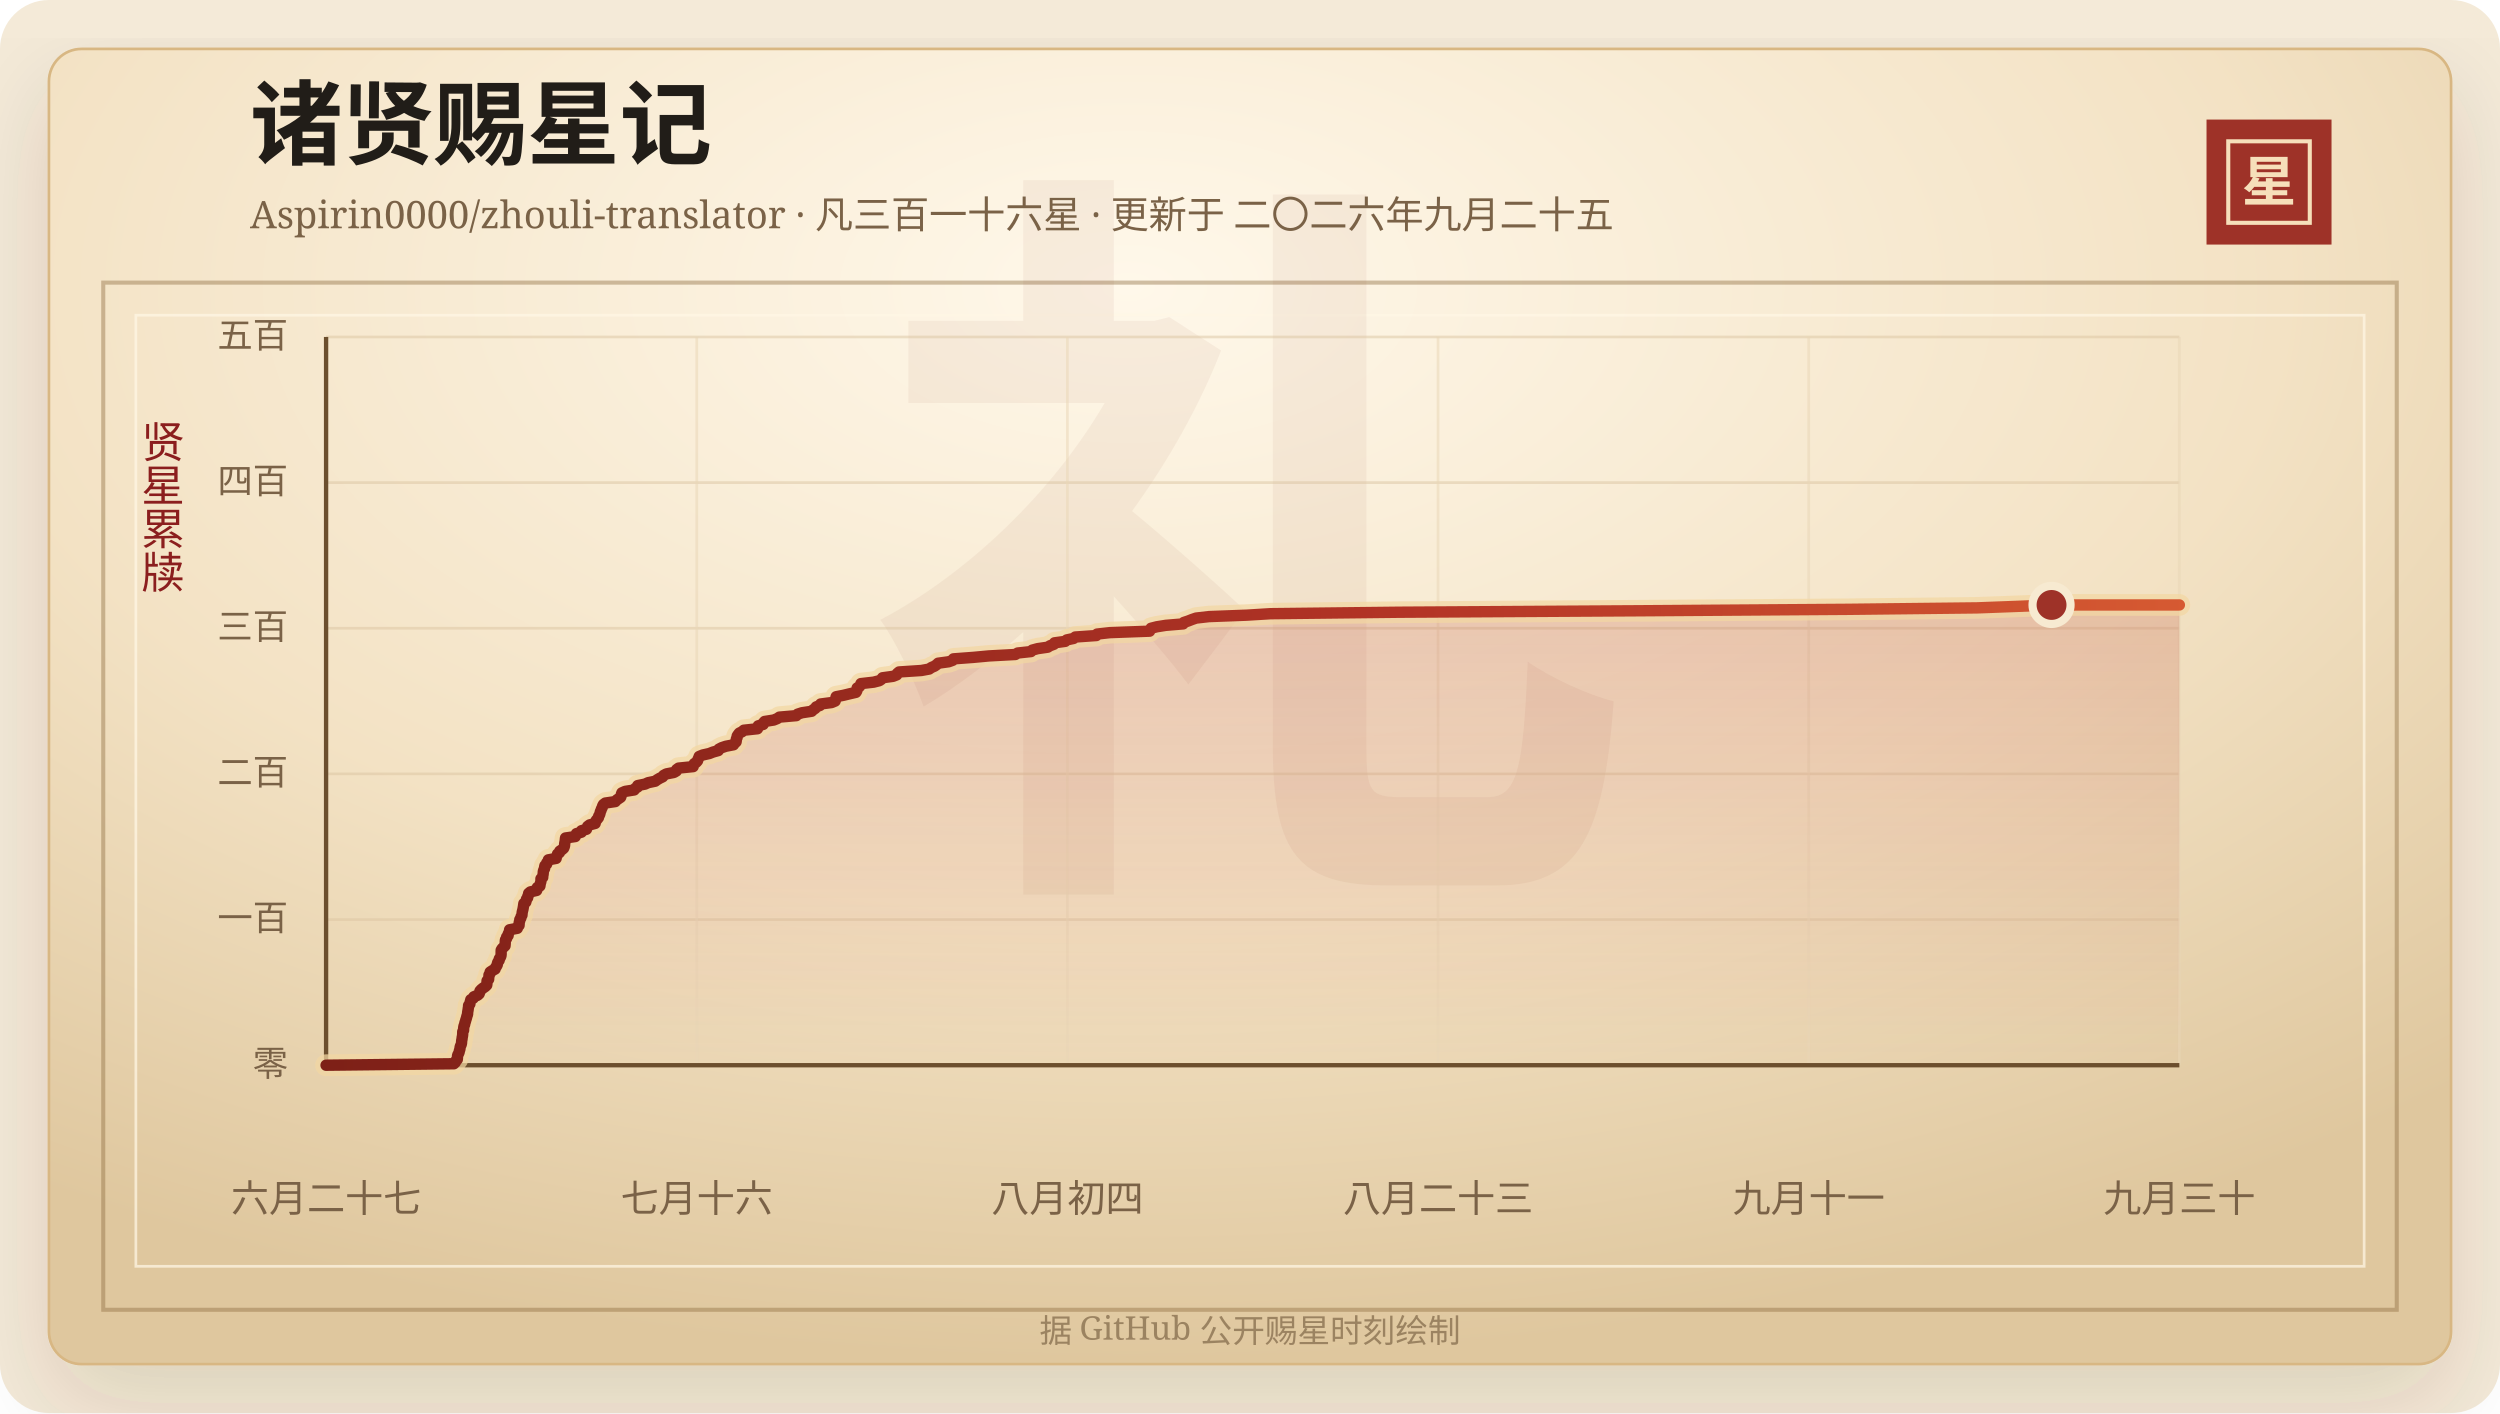
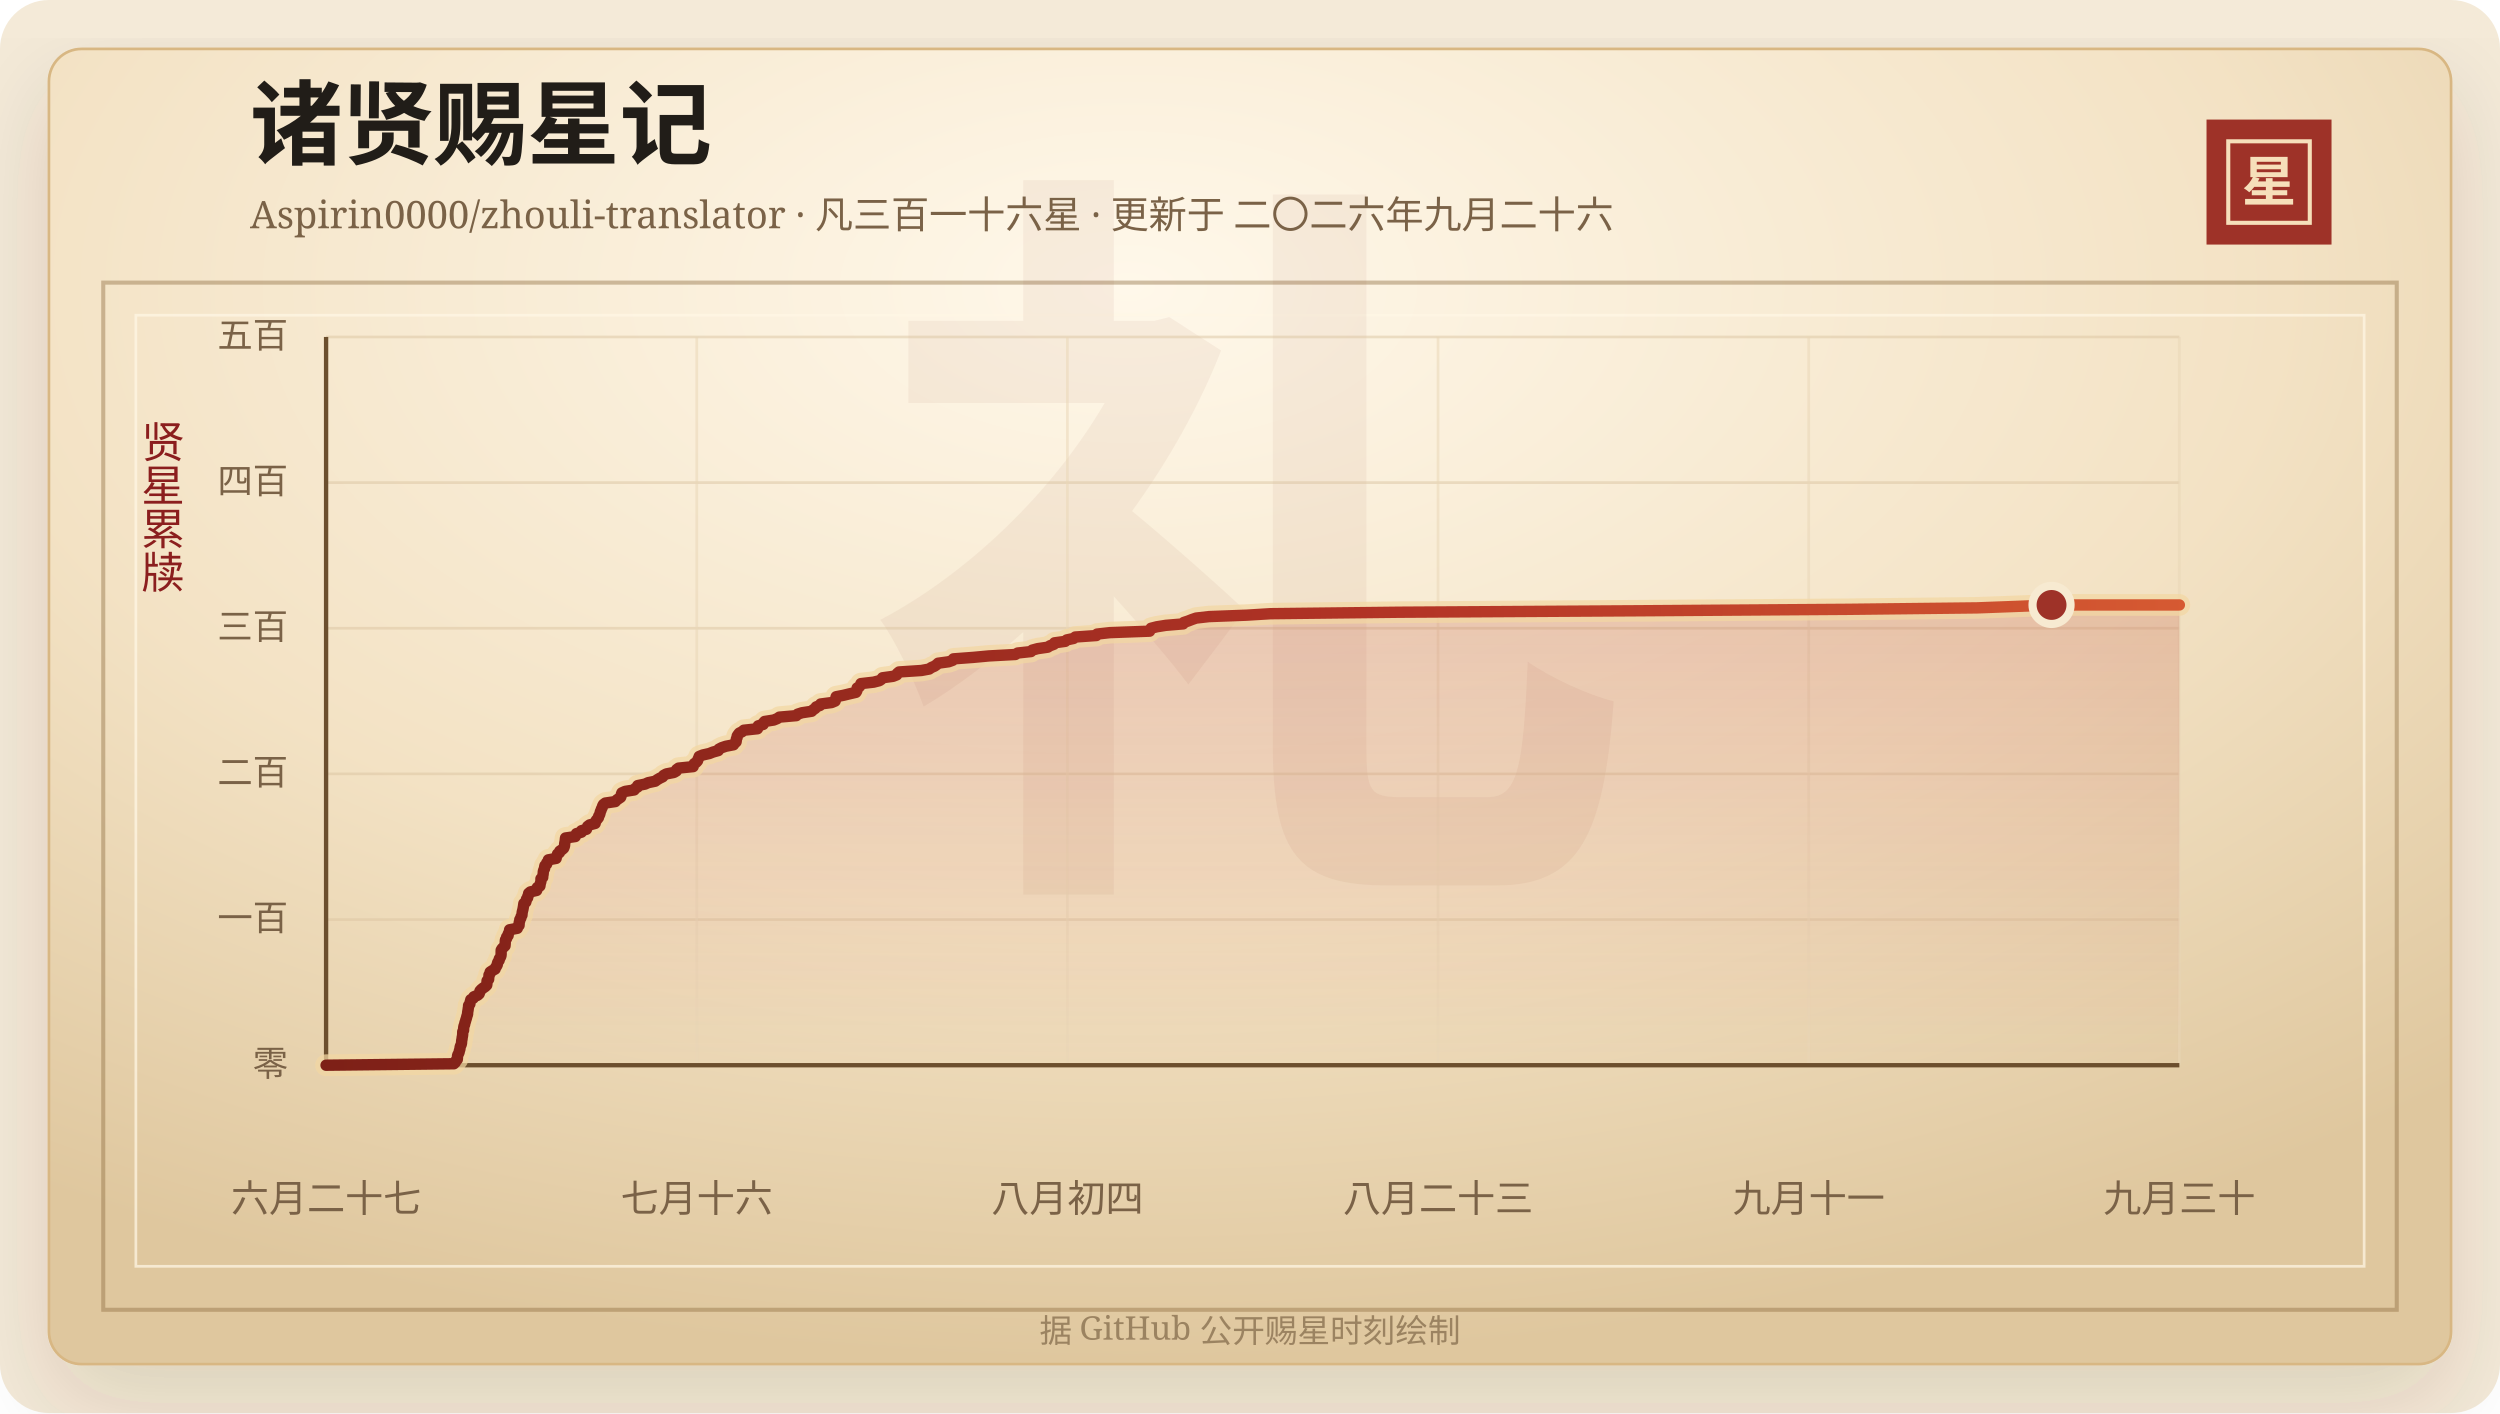
<svg xmlns="http://www.w3.org/2000/svg" width="920" height="520" viewBox="0 0 920 520" role="img" aria-labelledby="title desc">
  <defs>
    <linearGradient id="line" x1="0" x2="1" y1="0" y2="0">
      <stop offset="0%" stop-color="#7d2017" />
      <stop offset="58%" stop-color="#b33426" />
      <stop offset="100%" stop-color="#d65a32" />
    </linearGradient>
    <linearGradient id="area" x1="0" x2="0" y1="0" y2="1">
      <stop offset="0%" stop-color="#b33426" stop-opacity="0.2" />
      <stop offset="100%" stop-color="#b33426" stop-opacity="0" />
    </linearGradient>
    <radialGradient id="paper" cx="45%" cy="18%" r="82%">
      <stop offset="0%" stop-color="#fff8ea" />
      <stop offset="58%" stop-color="#f3e2c4" />
      <stop offset="100%" stop-color="#dfc79e" />
    </radialGradient>
    <filter id="shadow" x="-20%" y="-20%" width="140%" height="140%">
      <feDropShadow dx="0" dy="14" stdDeviation="18" flood-color="#3b2a20" flood-opacity="0.14" />
    </filter>
  </defs>
  <rect width="920" height="520" rx="18" fill="#f4ead8" />
  <rect x="18" y="18" width="884" height="484" rx="12" fill="url(#paper)" stroke="#d8b783" filter="url(#shadow)" />
  <rect x="38" y="104" width="844" height="378" fill="none" stroke="#8c6b3f" stroke-opacity="0.42" stroke-width="1.5" />
  <rect x="50" y="116" width="820" height="350" fill="none" stroke="#fff7e5" stroke-opacity="0.72" />
  <text x="460" y="304" text-anchor="middle" fill="#8c342a" fill-opacity="0.06" font-family="Songti SC, STSong, SimSun, serif" font-size="280" font-weight="700">礼</text>
  <text x="92" y="58" fill="#211d18" font-family="Songti SC, STSong, SimSun, serif" font-size="34" font-weight="700">诸贤赐星记</text>
-   <text x="92" y="84" fill="#7a6247" font-family="Songti SC, STSong, SimSun, serif" font-size="14.0">Aspirin0000/zhouli-translator · 凡三百一十六星 · 更新于 二〇二六年九月二十五</text>
+   <text x="92" y="84" fill="#7a6247" font-family="Songti SC, STSong, SimSun, serif" font-size="14.0">Aspirin0000/zhouli-translator · 凡三百一十六星 · 更新于 二〇二六年九月二十六</text>
  <rect x="812" y="44" width="46" height="46" fill="#9e3228" />
  <rect x="820" y="52" width="30" height="30" fill="none" stroke="#f6dfba" stroke-width="1.5" />
  <text x="835" y="74" text-anchor="middle" fill="#f6dfba" font-family="Songti SC, STSong, SimSun, serif" font-size="20" font-weight="700">星</text>
  <text x="60" y="166" text-anchor="middle" fill="#8b1e1e" font-family="Songti SC, STSong, SimSun, serif" font-size="16" writing-mode="vertical-rl">贤星累牍</text>
  <line x1="120" y1="392.00" x2="802" y2="392.00" stroke="#d9c29e" stroke-opacity="0.48" />
  <text x="106" y="396.00" text-anchor="end" fill="#7a6247" font-family="Songti SC, STSong, SimSun, serif" font-size="13">零</text>
  <line x1="120" y1="338.40" x2="802" y2="338.40" stroke="#d9c29e" stroke-opacity="0.48" />
  <text x="106" y="342.40" text-anchor="end" fill="#7a6247" font-family="Songti SC, STSong, SimSun, serif" font-size="13">一百</text>
  <line x1="120" y1="284.80" x2="802" y2="284.80" stroke="#d9c29e" stroke-opacity="0.48" />
  <text x="106" y="288.80" text-anchor="end" fill="#7a6247" font-family="Songti SC, STSong, SimSun, serif" font-size="13">二百</text>
  <line x1="120" y1="231.20" x2="802" y2="231.20" stroke="#d9c29e" stroke-opacity="0.48" />
  <text x="106" y="235.20" text-anchor="end" fill="#7a6247" font-family="Songti SC, STSong, SimSun, serif" font-size="13">三百</text>
  <line x1="120" y1="177.60" x2="802" y2="177.60" stroke="#d9c29e" stroke-opacity="0.48" />
  <text x="106" y="181.60" text-anchor="end" fill="#7a6247" font-family="Songti SC, STSong, SimSun, serif" font-size="13">四百</text>
  <line x1="120" y1="124.00" x2="802" y2="124.00" stroke="#d9c29e" stroke-opacity="0.48" />
  <text x="106" y="128.00" text-anchor="end" fill="#7a6247" font-family="Songti SC, STSong, SimSun, serif" font-size="13">五百</text>
  <line x1="120.00" y1="124" x2="120.00" y2="392" stroke="#ead6b7" stroke-opacity="0.54" />
  <text x="120.00" y="446" text-anchor="middle" fill="#7a6247" font-family="Songti SC, STSong, SimSun, serif" font-size="14">六月二十七</text>
  <line x1="256.40" y1="124" x2="256.40" y2="392" stroke="#ead6b7" stroke-opacity="0.54" />
  <text x="256.40" y="446" text-anchor="middle" fill="#7a6247" font-family="Songti SC, STSong, SimSun, serif" font-size="14">七月十六</text>
  <line x1="392.80" y1="124" x2="392.80" y2="392" stroke="#ead6b7" stroke-opacity="0.54" />
  <text x="392.80" y="446" text-anchor="middle" fill="#7a6247" font-family="Songti SC, STSong, SimSun, serif" font-size="14">八月初四</text>
  <line x1="529.20" y1="124" x2="529.20" y2="392" stroke="#ead6b7" stroke-opacity="0.54" />
  <text x="529.20" y="446" text-anchor="middle" fill="#7a6247" font-family="Songti SC, STSong, SimSun, serif" font-size="14">八月二十三</text>
  <line x1="665.60" y1="124" x2="665.60" y2="392" stroke="#ead6b7" stroke-opacity="0.54" />
  <text x="665.60" y="446" text-anchor="middle" fill="#7a6247" font-family="Songti SC, STSong, SimSun, serif" font-size="14">九月十一</text>
  <line x1="802.00" y1="124" x2="802.00" y2="392" stroke="#ead6b7" stroke-opacity="0.54" />
  <text x="802.00" y="446" text-anchor="middle" fill="#7a6247" font-family="Songti SC, STSong, SimSun, serif" font-size="14">九月三十</text>
  <line x1="120" y1="392" x2="802" y2="392" stroke="#6c4f2e" stroke-width="1.6" />
  <line x1="120" y1="124" x2="120" y2="392" stroke="#6c4f2e" stroke-width="1.6" />
  <polygon points="120.00,392.00 120.00,392.00 167.03,391.46 167.57,390.93 167.75,390.39 168.29,389.86 168.34,389.32 168.35,388.78 168.44,388.25 168.75,387.71 168.96,387.18 169.06,386.64 169.25,386.10 169.30,385.57 169.42,385.03 169.68,384.50 169.83,383.96 169.87,383.42 169.91,382.89 170.03,382.35 170.08,381.82 170.19,381.28 170.26,380.74 170.27,380.21 170.29,379.67 170.60,379.14 170.61,378.60 170.66,378.06 170.76,377.53 171.02,376.99 171.06,376.46 171.28,375.92 171.41,375.38 171.59,374.85 171.73,374.31 171.87,373.78 172.08,373.24 172.08,372.70 172.16,372.17 172.26,371.63 172.32,371.10 172.42,370.56 172.44,370.02 172.91,369.49 172.97,368.95 173.12,368.42 173.25,367.88 174.17,367.34 174.38,366.81 175.73,366.27 176.32,365.74 176.51,365.20 176.64,364.66 177.12,364.13 177.79,363.59 178.57,363.06 179.12,362.52 179.19,361.98 179.21,361.45 179.25,360.91 179.82,360.38 179.84,359.84 179.93,359.30 179.95,358.77 180.35,358.23 180.38,357.70 181.21,357.16 182.20,356.62 182.34,356.09 182.73,355.55 183.00,355.02 183.04,354.48 183.29,353.94 183.68,353.41 183.73,352.87 184.10,352.34 184.34,351.80 184.41,351.26 184.42,350.73 184.42,350.19 184.44,349.66 184.76,349.12 185.29,348.58 185.85,348.05 185.90,347.51 185.93,346.98 185.94,346.44 186.00,345.90 186.42,345.37 186.44,344.83 186.98,344.30 187.00,343.76 187.27,343.22 187.51,342.69 187.53,342.15 190.37,341.62 190.44,341.08 191.01,340.54 191.05,340.01 191.06,339.47 191.24,338.94 191.29,338.40 191.66,337.86 191.75,337.33 192.08,336.79 192.12,336.26 192.17,335.72 192.30,335.18 192.44,334.65 192.54,334.11 192.63,333.58 192.70,333.04 192.78,332.50 193.49,331.97 193.63,331.43 193.74,330.90 194.18,330.36 194.23,329.82 194.53,329.29 194.55,328.75 195.18,328.22 197.49,327.68 197.69,327.14 197.73,326.61 198.68,326.07 198.76,325.54 198.86,325.00 199.04,324.46 199.07,323.93 199.07,323.39 199.72,322.86 199.74,322.32 199.86,321.78 199.91,321.25 199.94,320.71 200.10,320.18 200.40,319.64 200.41,319.10 200.53,318.57 201.15,318.03 201.22,317.50 201.74,316.96 201.80,316.42 204.66,315.89 204.66,315.35 205.03,314.82 205.17,314.28 205.89,313.74 206.00,313.21 206.82,312.67 207.42,312.14 207.65,311.60 207.77,311.06 207.79,310.53 207.89,309.99 208.00,309.46 208.05,308.92 208.11,308.38 211.70,307.85 211.87,307.31 212.12,306.78 213.97,306.24 213.98,305.70 215.83,305.17 216.01,304.63 216.26,304.10 216.99,303.56 219.02,303.02 219.13,302.49 219.38,301.95 219.81,301.42 220.23,300.88 220.31,300.34 220.66,299.81 220.81,299.27 220.92,298.74 221.17,298.20 221.34,297.66 221.63,297.13 221.77,296.59 222.05,296.06 222.77,295.52 226.43,294.98 226.87,294.45 227.64,293.91 228.41,293.38 228.60,292.84 228.64,292.30 228.85,291.77 230.06,291.23 233.38,290.70 233.73,290.16 234.65,289.62 234.68,289.09 237.37,288.55 238.53,288.02 241.12,287.48 241.85,286.94 242.75,286.41 243.86,285.87 244.22,285.34 245.23,284.80 248.01,284.26 248.90,283.73 249.00,283.19 249.73,282.66 255.07,282.12 255.12,281.58 255.46,281.05 256.23,280.51 256.69,279.98 256.86,279.44 257.12,278.90 257.30,278.37 258.63,277.83 261.02,277.30 262.38,276.76 264.32,276.22 264.54,275.69 265.56,275.15 267.13,274.62 269.93,274.08 270.27,273.54 270.88,273.01 270.96,272.47 270.98,271.94 271.26,271.40 271.29,270.86 271.64,270.33 272.05,269.79 273.11,269.26 273.72,268.72 278.74,268.18 279.02,267.65 279.02,267.11 280.86,266.58 280.90,266.04 281.38,265.50 284.74,264.97 286.06,264.43 286.82,263.90 293.04,263.36 293.50,262.82 295.13,262.29 298.68,261.75 299.21,261.22 300.01,260.68 300.35,260.14 301.75,259.61 302.00,259.07 306.03,258.54 307.32,258.00 307.51,257.46 307.57,256.93 307.71,256.39 310.43,255.86 312.65,255.32 314.99,254.78 315.32,254.25 315.42,253.71 315.43,253.18 316.30,252.64 316.67,252.10 316.82,251.57 321.52,251.03 323.60,250.50 324.38,249.96 324.78,249.42 328.63,248.89 330.00,248.35 330.23,247.82 330.86,247.28 339.06,246.74 341.93,246.21 342.70,245.67 343.92,245.14 344.68,244.60 345.25,244.06 349.12,243.53 350.60,242.99 350.87,242.46 358.12,241.92 363.92,241.38 373.66,240.85 374.52,240.31 379.40,239.78 379.87,239.24 381.87,238.70 385.54,238.17 386.41,237.63 387.82,237.10 388.07,236.56 392.00,236.02 392.56,235.49 395.08,234.95 395.69,234.42 403.46,233.88 403.72,233.34 408.44,232.81 423.05,232.27 423.27,231.74 423.58,231.20 425.69,230.66 428.98,230.13 435.39,229.59 435.64,229.06 437.28,228.52 438.64,227.98 440.18,227.45 444.88,226.91 458.81,226.38 467.54,225.84 514.89,225.30 602.21,224.77 680.09,224.23 727.50,223.70 741.88,223.16 754.97,222.62 802.00,222.62 802.00,392.00" fill="url(#area)" />
  <polyline points="120.00,392.00 167.03,391.46 167.57,390.93 167.75,390.39 168.29,389.86 168.34,389.32 168.35,388.78 168.44,388.25 168.75,387.71 168.96,387.18 169.06,386.64 169.25,386.10 169.30,385.57 169.42,385.03 169.68,384.50 169.83,383.96 169.87,383.42 169.91,382.89 170.03,382.35 170.08,381.82 170.19,381.28 170.26,380.74 170.27,380.21 170.29,379.67 170.60,379.14 170.61,378.60 170.66,378.06 170.76,377.53 171.02,376.99 171.06,376.46 171.28,375.92 171.41,375.38 171.59,374.85 171.73,374.31 171.87,373.78 172.08,373.24 172.08,372.70 172.16,372.17 172.26,371.63 172.32,371.10 172.42,370.56 172.44,370.02 172.91,369.49 172.97,368.95 173.12,368.42 173.25,367.88 174.17,367.34 174.38,366.81 175.73,366.27 176.32,365.74 176.51,365.20 176.64,364.66 177.12,364.13 177.79,363.59 178.57,363.06 179.12,362.52 179.19,361.98 179.21,361.45 179.25,360.91 179.82,360.38 179.84,359.84 179.93,359.30 179.95,358.77 180.35,358.23 180.38,357.70 181.21,357.16 182.20,356.62 182.34,356.09 182.73,355.55 183.00,355.02 183.04,354.48 183.29,353.94 183.68,353.41 183.73,352.87 184.10,352.34 184.34,351.80 184.41,351.26 184.42,350.73 184.42,350.19 184.44,349.66 184.76,349.12 185.29,348.58 185.85,348.05 185.90,347.51 185.93,346.98 185.94,346.44 186.00,345.90 186.42,345.37 186.44,344.83 186.98,344.30 187.00,343.76 187.27,343.22 187.51,342.69 187.53,342.15 190.37,341.62 190.44,341.08 191.01,340.54 191.05,340.01 191.06,339.47 191.24,338.94 191.29,338.40 191.66,337.86 191.75,337.33 192.08,336.79 192.12,336.26 192.17,335.72 192.30,335.18 192.44,334.65 192.54,334.11 192.63,333.58 192.70,333.04 192.78,332.50 193.49,331.97 193.63,331.43 193.74,330.90 194.18,330.36 194.23,329.82 194.53,329.29 194.55,328.75 195.18,328.22 197.49,327.68 197.69,327.14 197.73,326.61 198.68,326.07 198.76,325.54 198.86,325.00 199.04,324.46 199.07,323.93 199.07,323.39 199.72,322.86 199.74,322.32 199.86,321.78 199.91,321.25 199.94,320.71 200.10,320.18 200.40,319.64 200.41,319.10 200.53,318.57 201.15,318.03 201.22,317.50 201.74,316.96 201.80,316.42 204.66,315.89 204.66,315.35 205.03,314.82 205.17,314.28 205.89,313.74 206.00,313.21 206.82,312.67 207.42,312.14 207.65,311.60 207.77,311.06 207.79,310.53 207.89,309.99 208.00,309.46 208.05,308.92 208.11,308.38 211.70,307.85 211.87,307.31 212.12,306.78 213.97,306.24 213.98,305.70 215.83,305.17 216.01,304.63 216.26,304.10 216.99,303.56 219.02,303.02 219.13,302.49 219.38,301.95 219.81,301.42 220.23,300.88 220.31,300.34 220.66,299.81 220.81,299.27 220.92,298.74 221.17,298.20 221.34,297.66 221.63,297.13 221.77,296.59 222.05,296.06 222.77,295.52 226.43,294.98 226.87,294.45 227.64,293.91 228.41,293.38 228.60,292.84 228.64,292.30 228.85,291.77 230.06,291.23 233.38,290.70 233.73,290.16 234.65,289.62 234.68,289.09 237.37,288.55 238.53,288.02 241.12,287.48 241.85,286.94 242.75,286.41 243.86,285.87 244.22,285.34 245.23,284.80 248.01,284.26 248.90,283.73 249.00,283.19 249.73,282.66 255.07,282.12 255.12,281.58 255.46,281.05 256.23,280.51 256.69,279.98 256.86,279.44 257.12,278.90 257.30,278.37 258.63,277.83 261.02,277.30 262.38,276.76 264.32,276.22 264.54,275.69 265.56,275.15 267.13,274.62 269.93,274.08 270.27,273.54 270.88,273.01 270.96,272.47 270.98,271.94 271.26,271.40 271.29,270.86 271.64,270.33 272.05,269.79 273.11,269.26 273.72,268.72 278.74,268.18 279.02,267.65 279.02,267.11 280.86,266.58 280.90,266.04 281.38,265.50 284.74,264.97 286.06,264.43 286.82,263.90 293.04,263.36 293.50,262.82 295.13,262.29 298.68,261.75 299.21,261.22 300.01,260.68 300.35,260.14 301.75,259.61 302.00,259.07 306.03,258.54 307.32,258.00 307.51,257.46 307.57,256.93 307.71,256.39 310.43,255.86 312.65,255.32 314.99,254.78 315.32,254.25 315.42,253.71 315.43,253.18 316.30,252.64 316.67,252.10 316.82,251.57 321.52,251.03 323.60,250.50 324.38,249.96 324.78,249.42 328.63,248.89 330.00,248.35 330.23,247.82 330.86,247.28 339.06,246.74 341.93,246.21 342.70,245.67 343.92,245.14 344.68,244.60 345.25,244.06 349.12,243.53 350.60,242.99 350.87,242.46 358.12,241.92 363.92,241.38 373.66,240.85 374.52,240.31 379.40,239.78 379.87,239.24 381.87,238.70 385.54,238.17 386.41,237.63 387.82,237.10 388.07,236.56 392.00,236.02 392.56,235.49 395.08,234.95 395.69,234.42 403.46,233.88 403.72,233.34 408.44,232.81 423.05,232.27 423.27,231.74 423.58,231.20 425.69,230.66 428.98,230.13 435.39,229.59 435.64,229.06 437.28,228.52 438.64,227.98 440.18,227.45 444.88,226.91 458.81,226.38 467.54,225.84 514.89,225.30 602.21,224.77 680.09,224.23 727.50,223.70 741.88,223.16 754.97,222.62 802.00,222.62" fill="none" stroke="#f3d7a2" stroke-width="8" stroke-linecap="round" stroke-linejoin="round" opacity="0.72" />
  <polyline points="120.00,392.00 167.03,391.46 167.57,390.93 167.75,390.39 168.29,389.86 168.34,389.32 168.35,388.78 168.44,388.25 168.75,387.71 168.96,387.18 169.06,386.64 169.25,386.10 169.30,385.57 169.42,385.03 169.68,384.50 169.83,383.96 169.87,383.42 169.91,382.89 170.03,382.35 170.08,381.82 170.19,381.28 170.26,380.74 170.27,380.21 170.29,379.67 170.60,379.14 170.61,378.60 170.66,378.06 170.76,377.53 171.02,376.99 171.06,376.46 171.28,375.92 171.41,375.38 171.59,374.85 171.73,374.31 171.87,373.78 172.08,373.24 172.08,372.70 172.16,372.17 172.26,371.63 172.32,371.10 172.42,370.56 172.44,370.02 172.91,369.49 172.97,368.95 173.12,368.42 173.25,367.88 174.17,367.34 174.38,366.81 175.73,366.27 176.32,365.74 176.51,365.20 176.64,364.66 177.12,364.13 177.79,363.59 178.57,363.06 179.12,362.52 179.19,361.98 179.21,361.45 179.25,360.91 179.82,360.38 179.84,359.84 179.93,359.30 179.95,358.77 180.35,358.23 180.38,357.70 181.21,357.16 182.20,356.62 182.34,356.09 182.73,355.55 183.00,355.02 183.04,354.48 183.29,353.94 183.68,353.41 183.73,352.87 184.10,352.34 184.34,351.80 184.41,351.26 184.42,350.73 184.42,350.19 184.44,349.66 184.76,349.12 185.29,348.58 185.85,348.05 185.90,347.51 185.93,346.98 185.94,346.44 186.00,345.90 186.42,345.37 186.44,344.83 186.98,344.30 187.00,343.76 187.27,343.22 187.51,342.69 187.53,342.15 190.37,341.62 190.44,341.08 191.01,340.54 191.05,340.01 191.06,339.47 191.24,338.94 191.29,338.40 191.66,337.86 191.75,337.33 192.08,336.79 192.12,336.26 192.17,335.72 192.30,335.18 192.44,334.65 192.54,334.11 192.63,333.58 192.70,333.04 192.78,332.50 193.49,331.97 193.63,331.43 193.74,330.90 194.18,330.36 194.23,329.82 194.53,329.29 194.55,328.75 195.18,328.22 197.49,327.68 197.69,327.14 197.73,326.61 198.68,326.07 198.76,325.54 198.86,325.00 199.04,324.46 199.07,323.93 199.07,323.39 199.72,322.86 199.74,322.32 199.86,321.78 199.91,321.25 199.94,320.71 200.10,320.18 200.40,319.64 200.41,319.10 200.53,318.57 201.15,318.03 201.22,317.50 201.74,316.96 201.80,316.42 204.66,315.89 204.66,315.35 205.03,314.82 205.17,314.28 205.89,313.74 206.00,313.21 206.82,312.67 207.42,312.14 207.65,311.60 207.77,311.06 207.79,310.53 207.89,309.99 208.00,309.46 208.05,308.92 208.11,308.38 211.70,307.85 211.87,307.31 212.12,306.78 213.97,306.24 213.98,305.70 215.83,305.17 216.01,304.63 216.26,304.10 216.99,303.56 219.02,303.02 219.13,302.49 219.38,301.95 219.81,301.42 220.23,300.88 220.31,300.34 220.66,299.81 220.81,299.27 220.92,298.74 221.17,298.20 221.34,297.66 221.63,297.13 221.77,296.59 222.05,296.06 222.77,295.52 226.43,294.98 226.87,294.45 227.64,293.91 228.41,293.38 228.60,292.84 228.64,292.30 228.85,291.77 230.06,291.23 233.38,290.70 233.73,290.16 234.65,289.62 234.68,289.09 237.37,288.55 238.53,288.02 241.12,287.48 241.85,286.94 242.75,286.41 243.86,285.87 244.22,285.34 245.23,284.80 248.01,284.26 248.90,283.73 249.00,283.19 249.73,282.66 255.07,282.12 255.12,281.58 255.46,281.05 256.23,280.51 256.69,279.98 256.86,279.44 257.12,278.90 257.30,278.37 258.63,277.83 261.02,277.30 262.38,276.76 264.32,276.22 264.54,275.69 265.56,275.15 267.13,274.62 269.93,274.08 270.27,273.54 270.88,273.01 270.96,272.47 270.98,271.94 271.26,271.40 271.29,270.86 271.64,270.33 272.05,269.79 273.11,269.26 273.72,268.72 278.74,268.18 279.02,267.65 279.02,267.11 280.86,266.58 280.90,266.04 281.38,265.50 284.74,264.97 286.06,264.43 286.82,263.90 293.04,263.36 293.50,262.82 295.13,262.29 298.68,261.75 299.21,261.22 300.01,260.68 300.35,260.14 301.75,259.61 302.00,259.07 306.03,258.54 307.32,258.00 307.51,257.46 307.57,256.93 307.71,256.39 310.43,255.86 312.65,255.32 314.99,254.78 315.32,254.25 315.42,253.71 315.43,253.18 316.30,252.64 316.67,252.10 316.82,251.57 321.52,251.03 323.60,250.50 324.38,249.96 324.78,249.42 328.63,248.89 330.00,248.35 330.23,247.82 330.86,247.28 339.06,246.74 341.93,246.21 342.70,245.67 343.92,245.14 344.68,244.60 345.25,244.06 349.12,243.53 350.60,242.99 350.87,242.46 358.12,241.92 363.92,241.38 373.66,240.85 374.52,240.31 379.40,239.78 379.87,239.24 381.87,238.70 385.54,238.17 386.41,237.63 387.82,237.10 388.07,236.56 392.00,236.02 392.56,235.49 395.08,234.95 395.69,234.42 403.46,233.88 403.72,233.34 408.44,232.81 423.05,232.27 423.27,231.74 423.58,231.20 425.69,230.66 428.98,230.13 435.39,229.59 435.64,229.06 437.28,228.52 438.64,227.98 440.18,227.45 444.88,226.91 458.81,226.38 467.54,225.84 514.89,225.30 602.21,224.77 680.09,224.23 727.50,223.70 741.88,223.16 754.97,222.62 802.00,222.62" fill="none" stroke="url(#line)" stroke-width="4.2" stroke-linecap="round" stroke-linejoin="round" />
  <circle cx="754.97" cy="222.62" r="7" fill="#9e3228" stroke="#f7ead1" stroke-width="3" />
  <text x="460" y="494" text-anchor="middle" fill="#9b8361" font-family="Songti SC, STSong, SimSun, serif" font-size="12">据 GitHub 公开赐星时刻绘制</text>
</svg>
